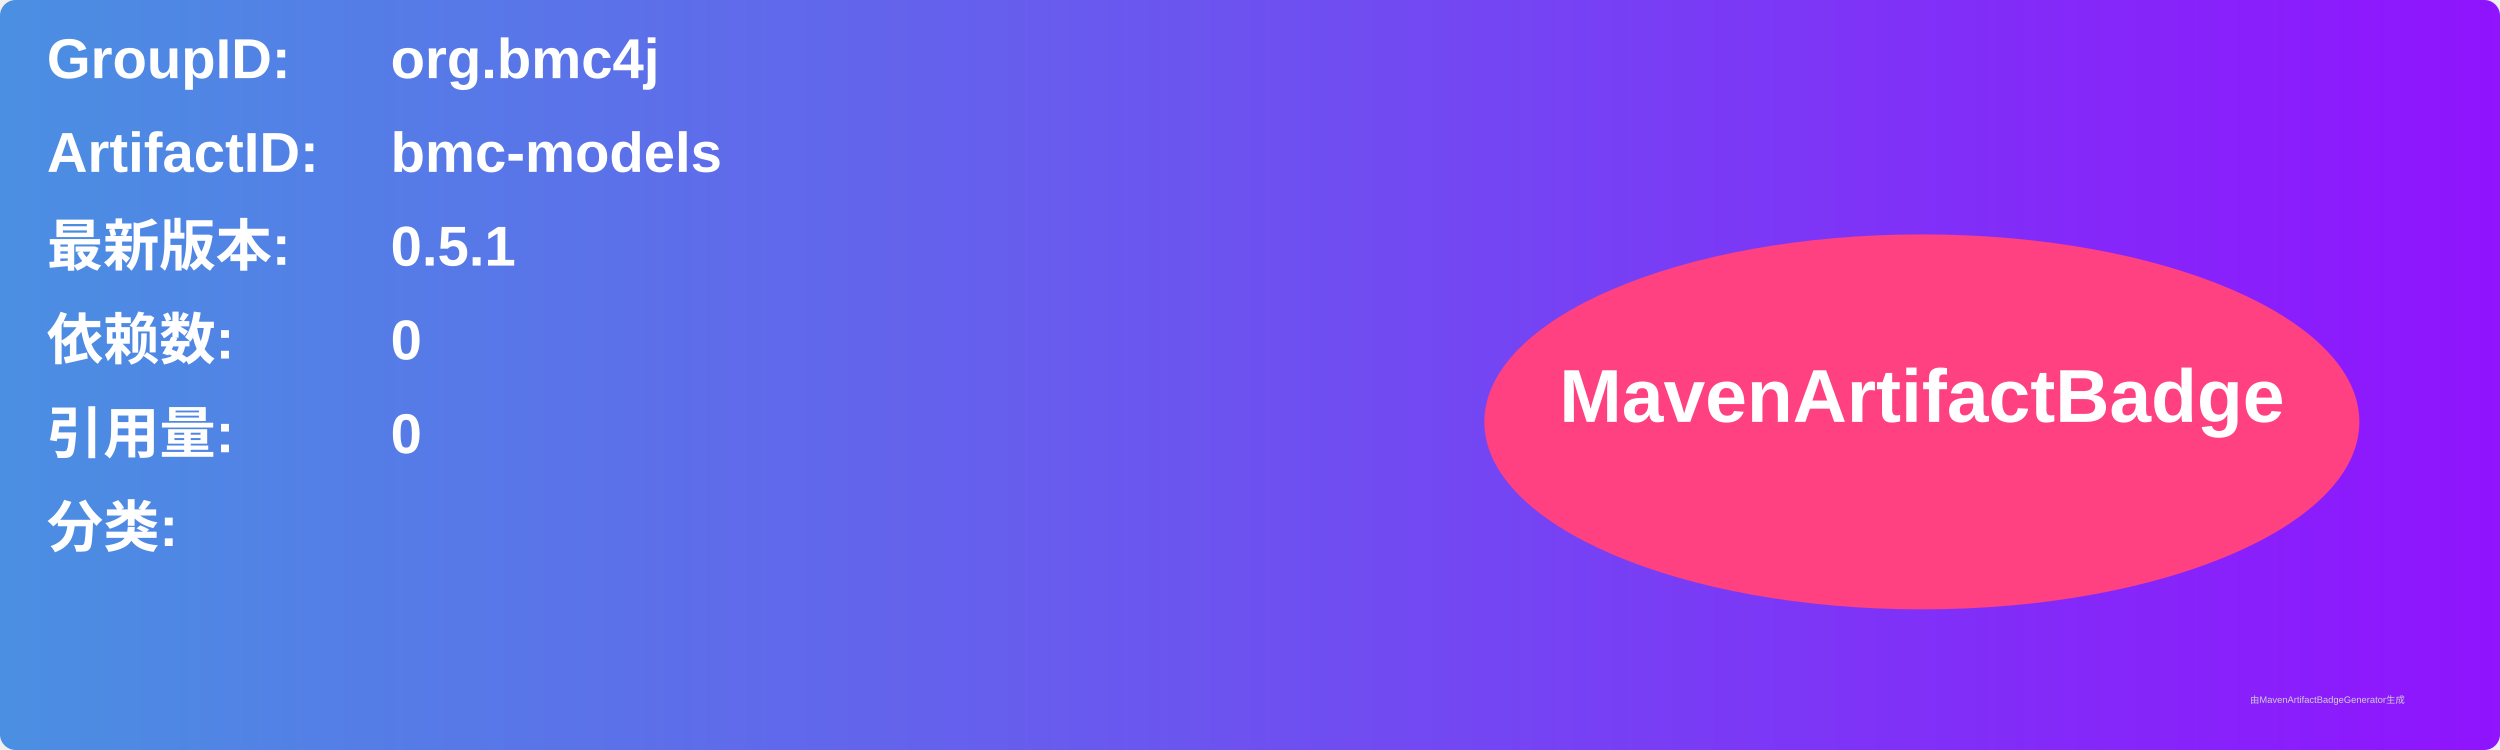
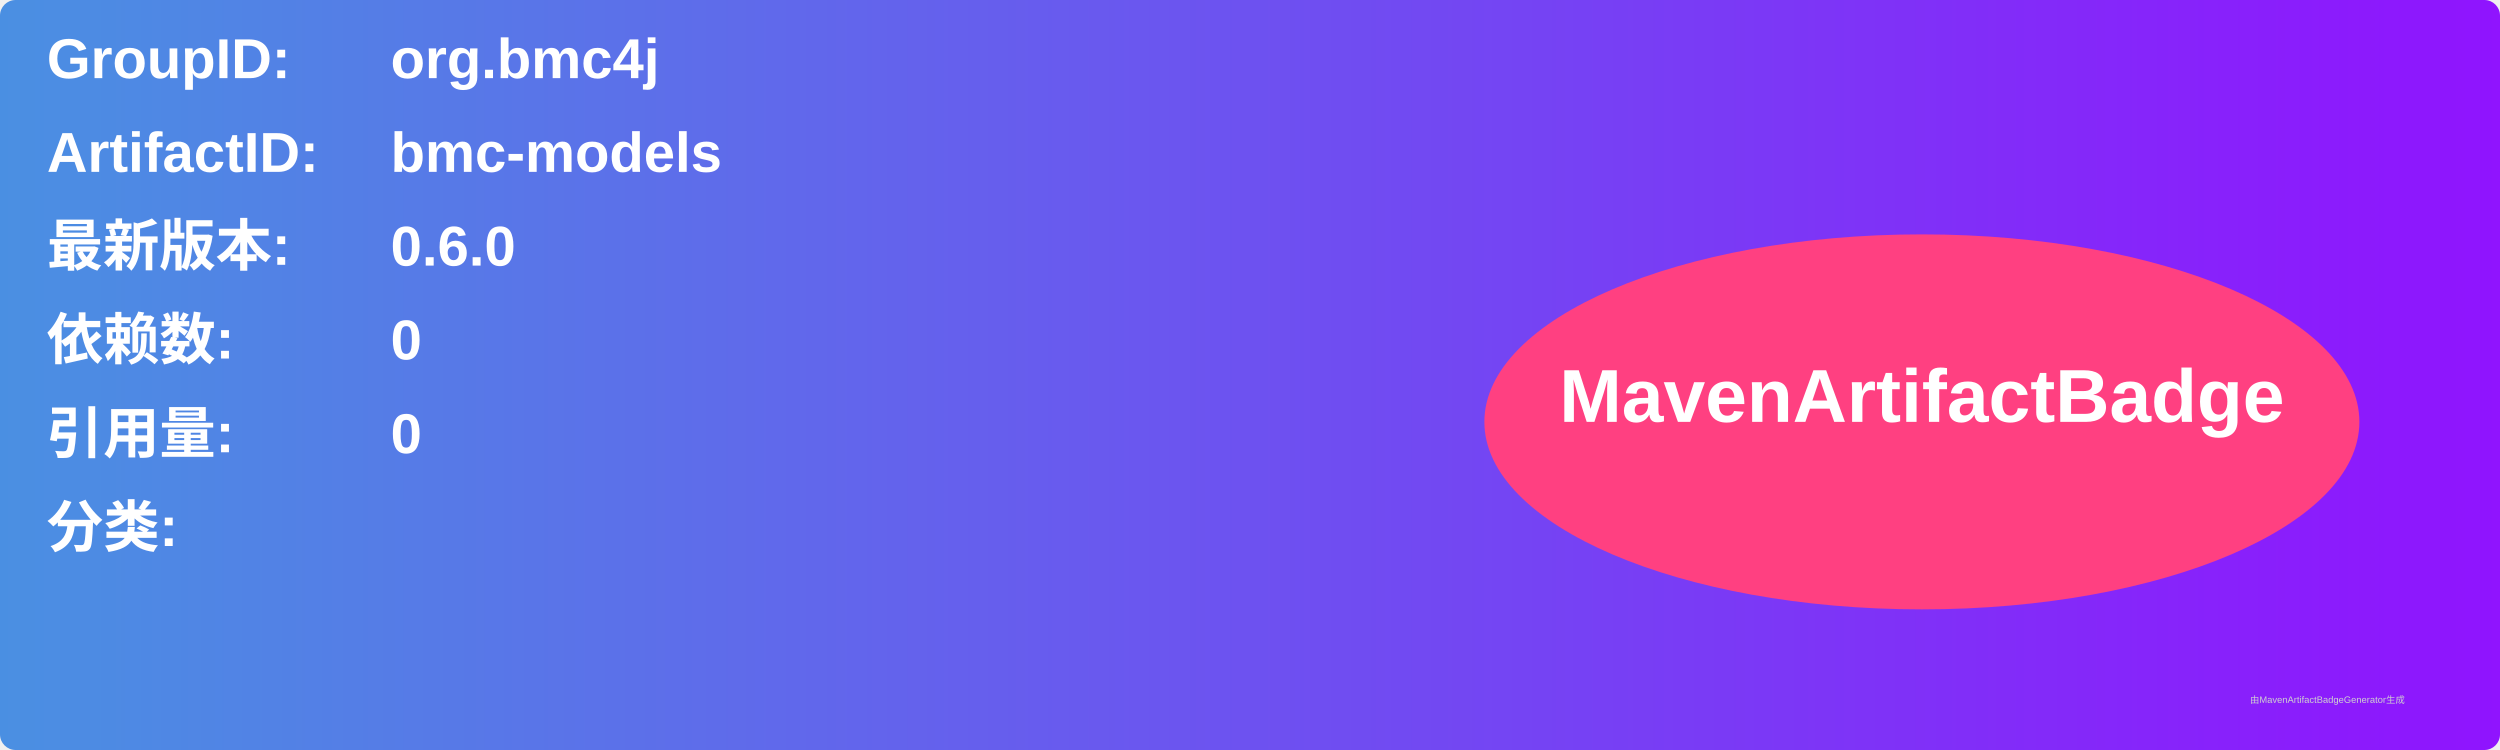
<svg xmlns="http://www.w3.org/2000/svg" width="800" height="240" viewBox="0 0 800 240">
  <linearGradient id="grad" x1="0%" y1="0%" x2="100%" y2="0%">
    <stop offset="0%" stop-color="#4a90e2" />
    <stop offset="100%" stop-color="#9013fe" />
  </linearGradient>
  <rect width="100%" height="100%" rx="5" ry="5" fill="url(#grad)" />
  <g transform="translate(15, 15)">
    <text x="0" y="10" font-family="Arial" font-size="18" fill="white" font-weight="bold" width="260">GroupID:</text>
    <text x="110" y="10" font-family="Arial" font-size="18" fill="white" font-weight="bold" width="460">org.bmc4j</text>
    <text x="0" y="40" font-family="Arial" font-size="18" fill="white" font-weight="bold" width="260">ArtifactID:</text>
    <text x="110" y="40" font-family="Arial" font-size="18" fill="white" font-weight="bold" width="460">bmc-models</text>
    <text x="0" y="70" font-family="Arial" font-size="18" fill="white" font-weight="bold">最新版本:</text>
    <text x="110" y="70" font-family="Arial" font-size="18" fill="white" font-weight="bold">
-       <tspan font-weight="bold">0.5.1</tspan>
+       <tspan font-weight="bold">0.6.0</tspan>
    </text>
    <text x="0" y="100" font-family="Arial" font-size="18" fill="white" font-weight="bold">依赖数: </text>
    <text x="110" y="100" font-family="Arial" font-size="18" fill="white">
      <tspan font-weight="bold">0</tspan>
    </text>
    <text x="0" y="130" font-family="Arial" font-size="18" fill="white" font-weight="bold">引用量: </text>
    <text x="110" y="130" font-family="Arial" font-size="18" fill="white">
      <tspan font-weight="bold">0</tspan>
    </text>
    <text x="0" y="160" font-family="Arial" font-size="18" fill="white" font-weight="bold">分类:</text>
    <text x="10" y="190" font-family="Arial" font-size="10" fill="white">
      <tspan font-weight="bold" />
    </text>
    <ellipse cx="600" cy="120" rx="140" ry="60" fill="#ff4081" />
    <text x="600" y="120" text-anchor="middle" font-family="Arial" font-size="24" fill="white" font-weight="bold">MavenArtifactBadge</text>
  </g>
  <text x="720" y="225" font-family="Arial" font-size="3" fill="#d0d0d0">由MavenArtifactBadgeGenerator生成</text>
</svg>
